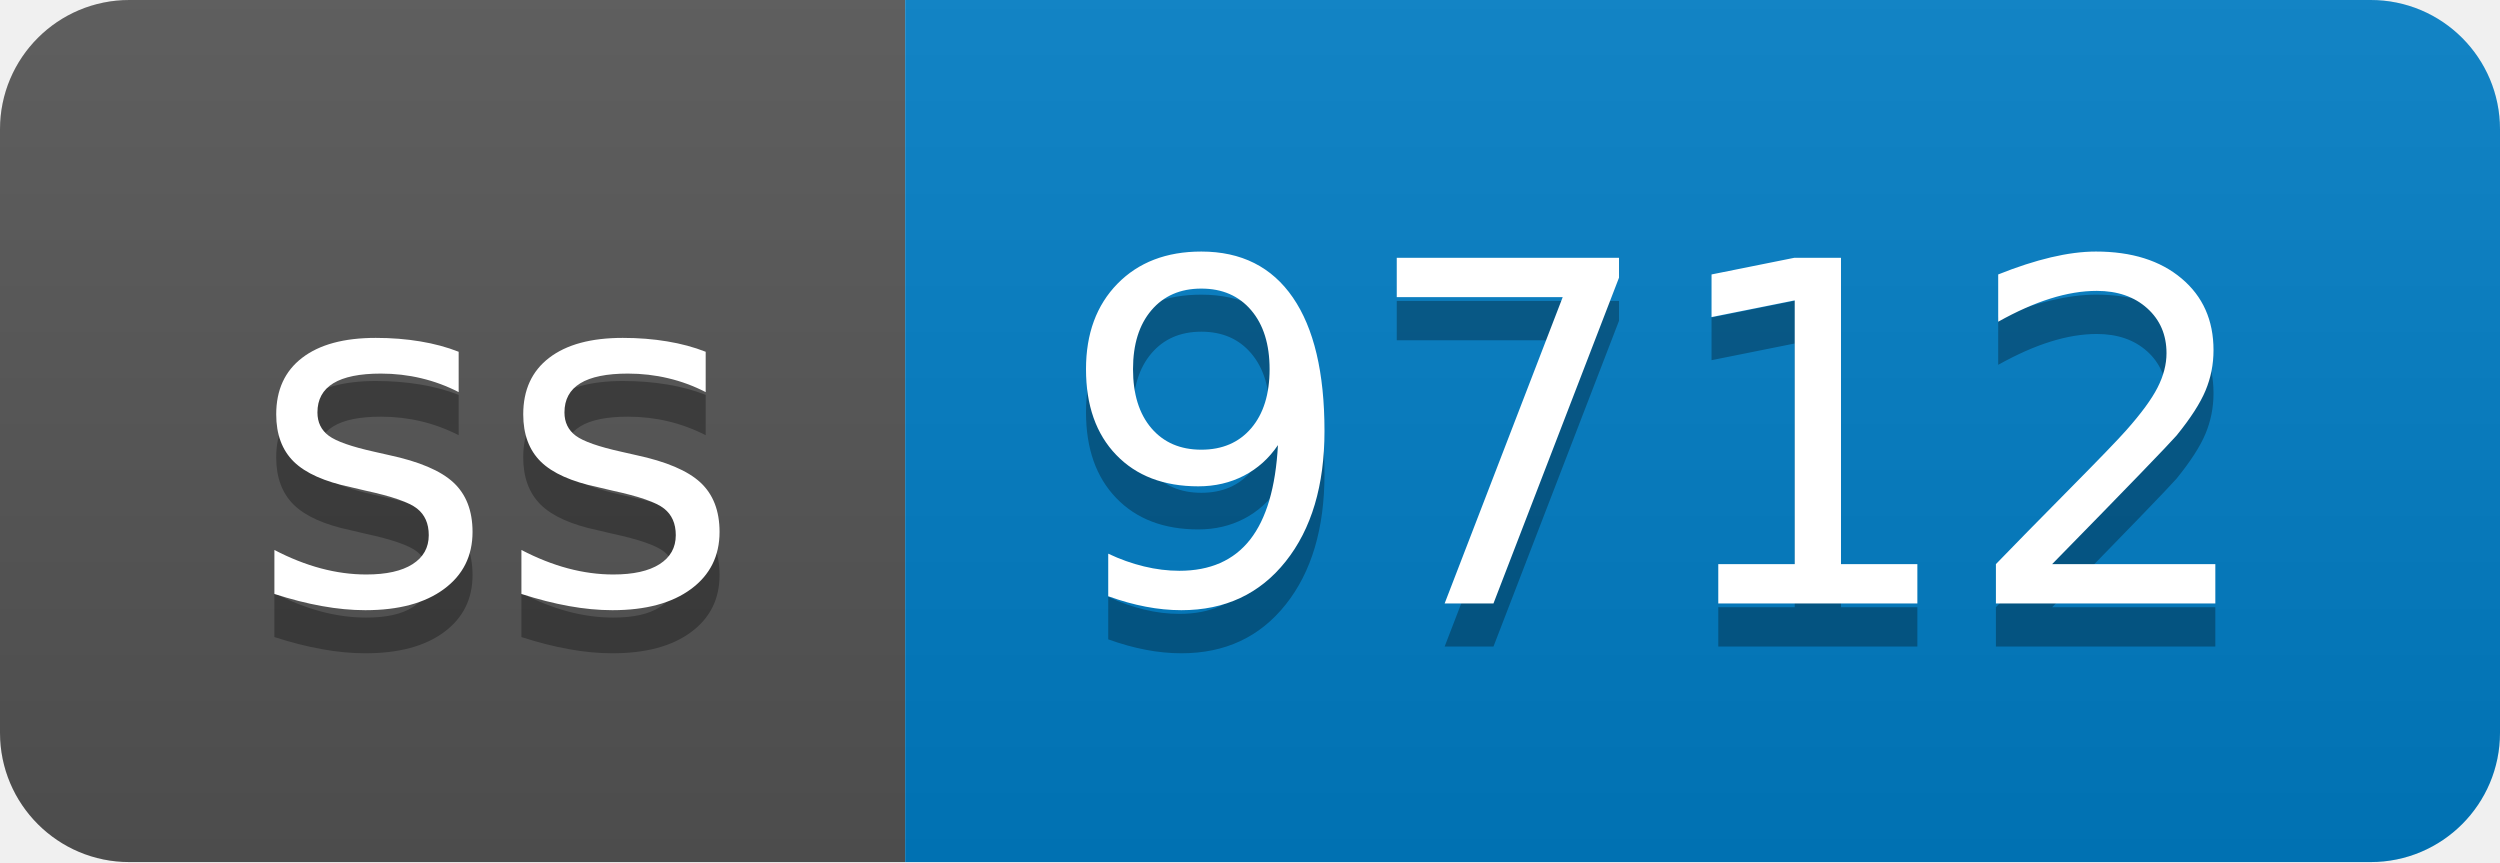
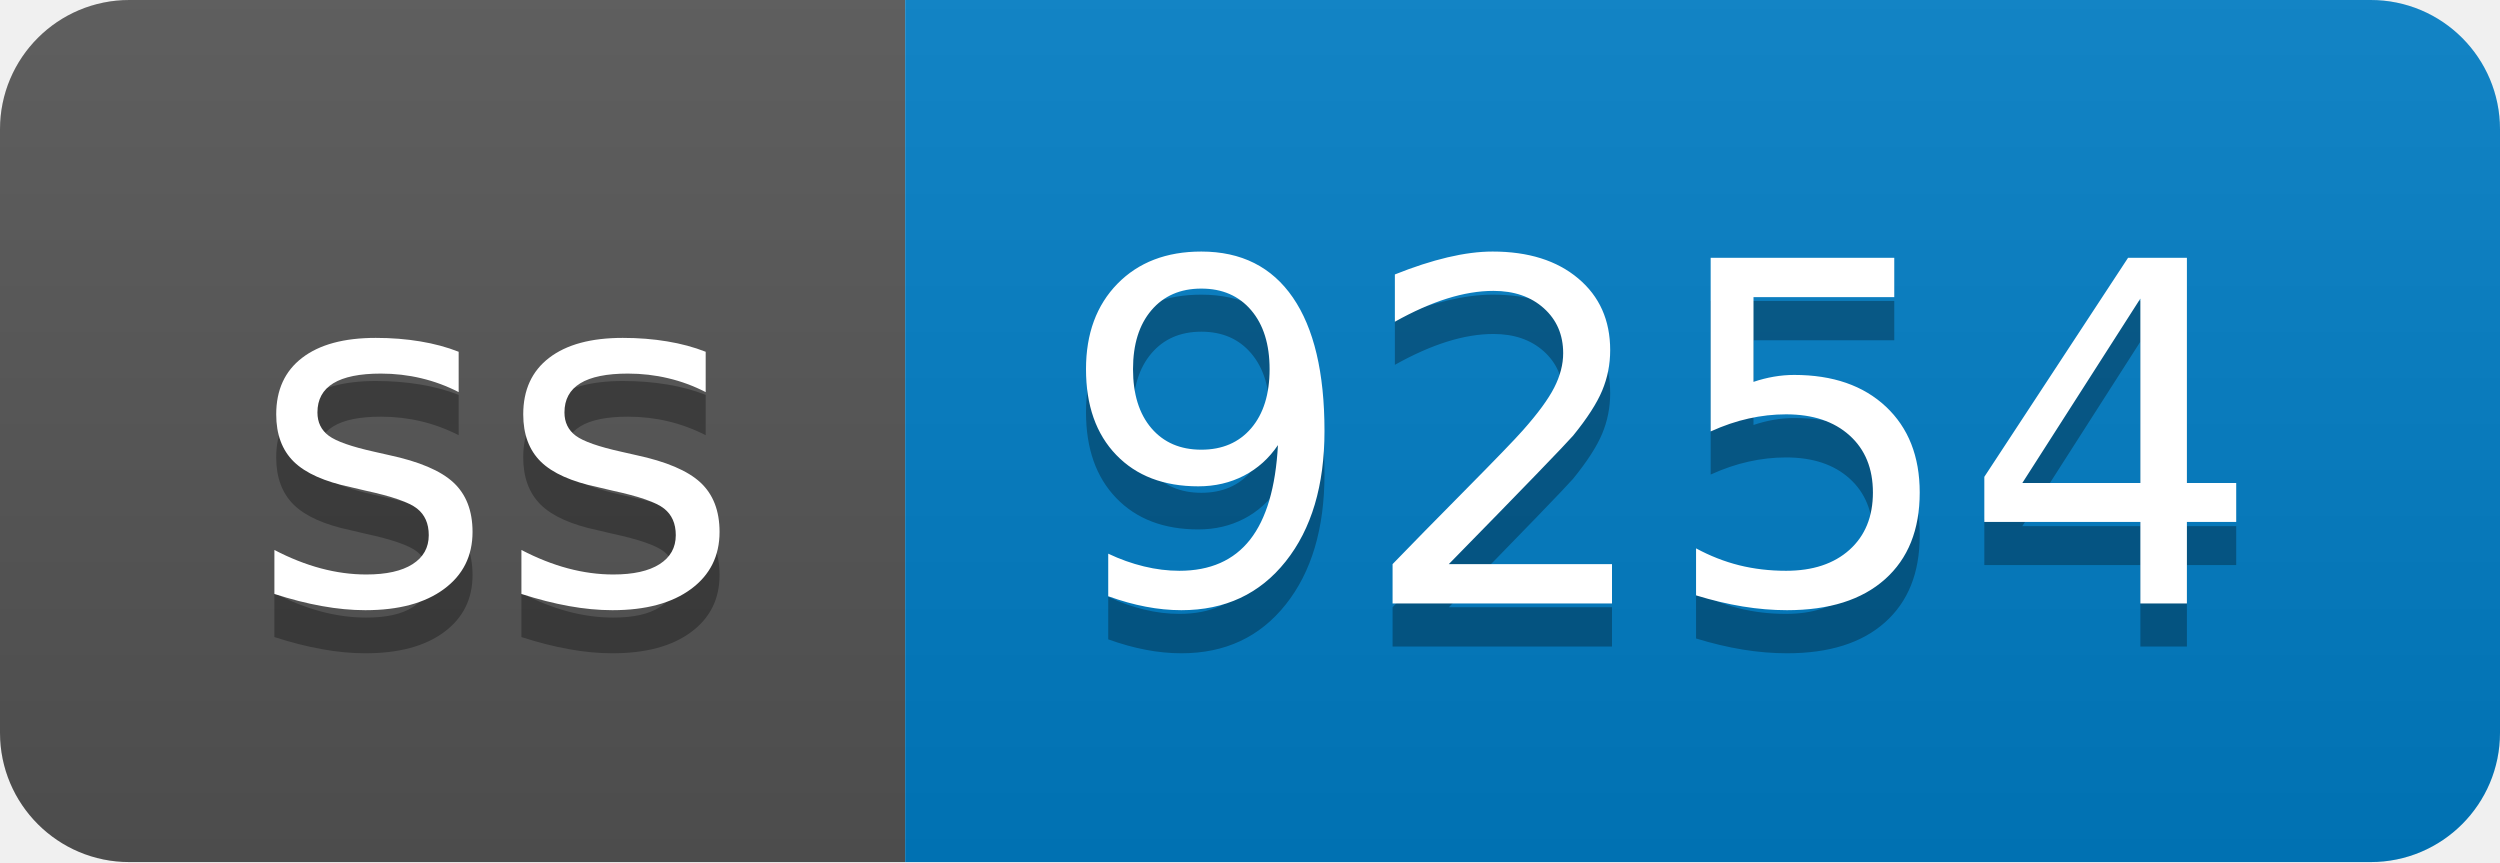
- <svg xmlns="http://www.w3.org/2000/svg" width="58" height="20" role="img" aria-label="ss: 9712">
+ <svg xmlns="http://www.w3.org/2000/svg" width="58" height="20" role="img" aria-label="ss: 9254">
  <linearGradient id="s" x2="0" y2="100%">
    <stop offset="0" stop-color="#bbb" stop-opacity=".1" />
    <stop offset="1" stop-opacity=".1" />
  </linearGradient>
  <clipPath id="r">
    <rect width="58" height="20" rx="3" fill="#fff" />
  </clipPath>
  <g clip-path="url(#r)">
    <rect width="21" height="20" fill="#555" />
    <rect x="21" width="37" height="20" fill="#007ec6" />
    <rect width="58" height="20" fill="url(#s)" />
  </g>
  <g fill="#fff" text-anchor="middle" font-family="Verdana,Geneva,DejaVu Sans,sans-serif" text-rendering="geometricPrecision" font-size="110">
    <text aria-hidden="true" x="115" y="150" fill="#010101" fill-opacity=".3" transform="scale(.1)" textLength="110">ss</text>
    <text x="115" y="140" transform="scale(.1)" fill="#fff" textLength="110">ss</text>
-     <text aria-hidden="true" x="385" y="150" fill="#010101" fill-opacity=".3" transform="scale(.1)" textLength="270">9712</text>
-     <text x="385" y="140" transform="scale(.1)" fill="#fff" textLength="270">9712</text>
+     <text aria-hidden="true" x="385" y="150" fill="#010101" fill-opacity=".3" transform="scale(.1)" textLength="270">9254</text>
+     <text x="385" y="140" transform="scale(.1)" fill="#fff" textLength="270">9254</text>
  </g>
</svg>
